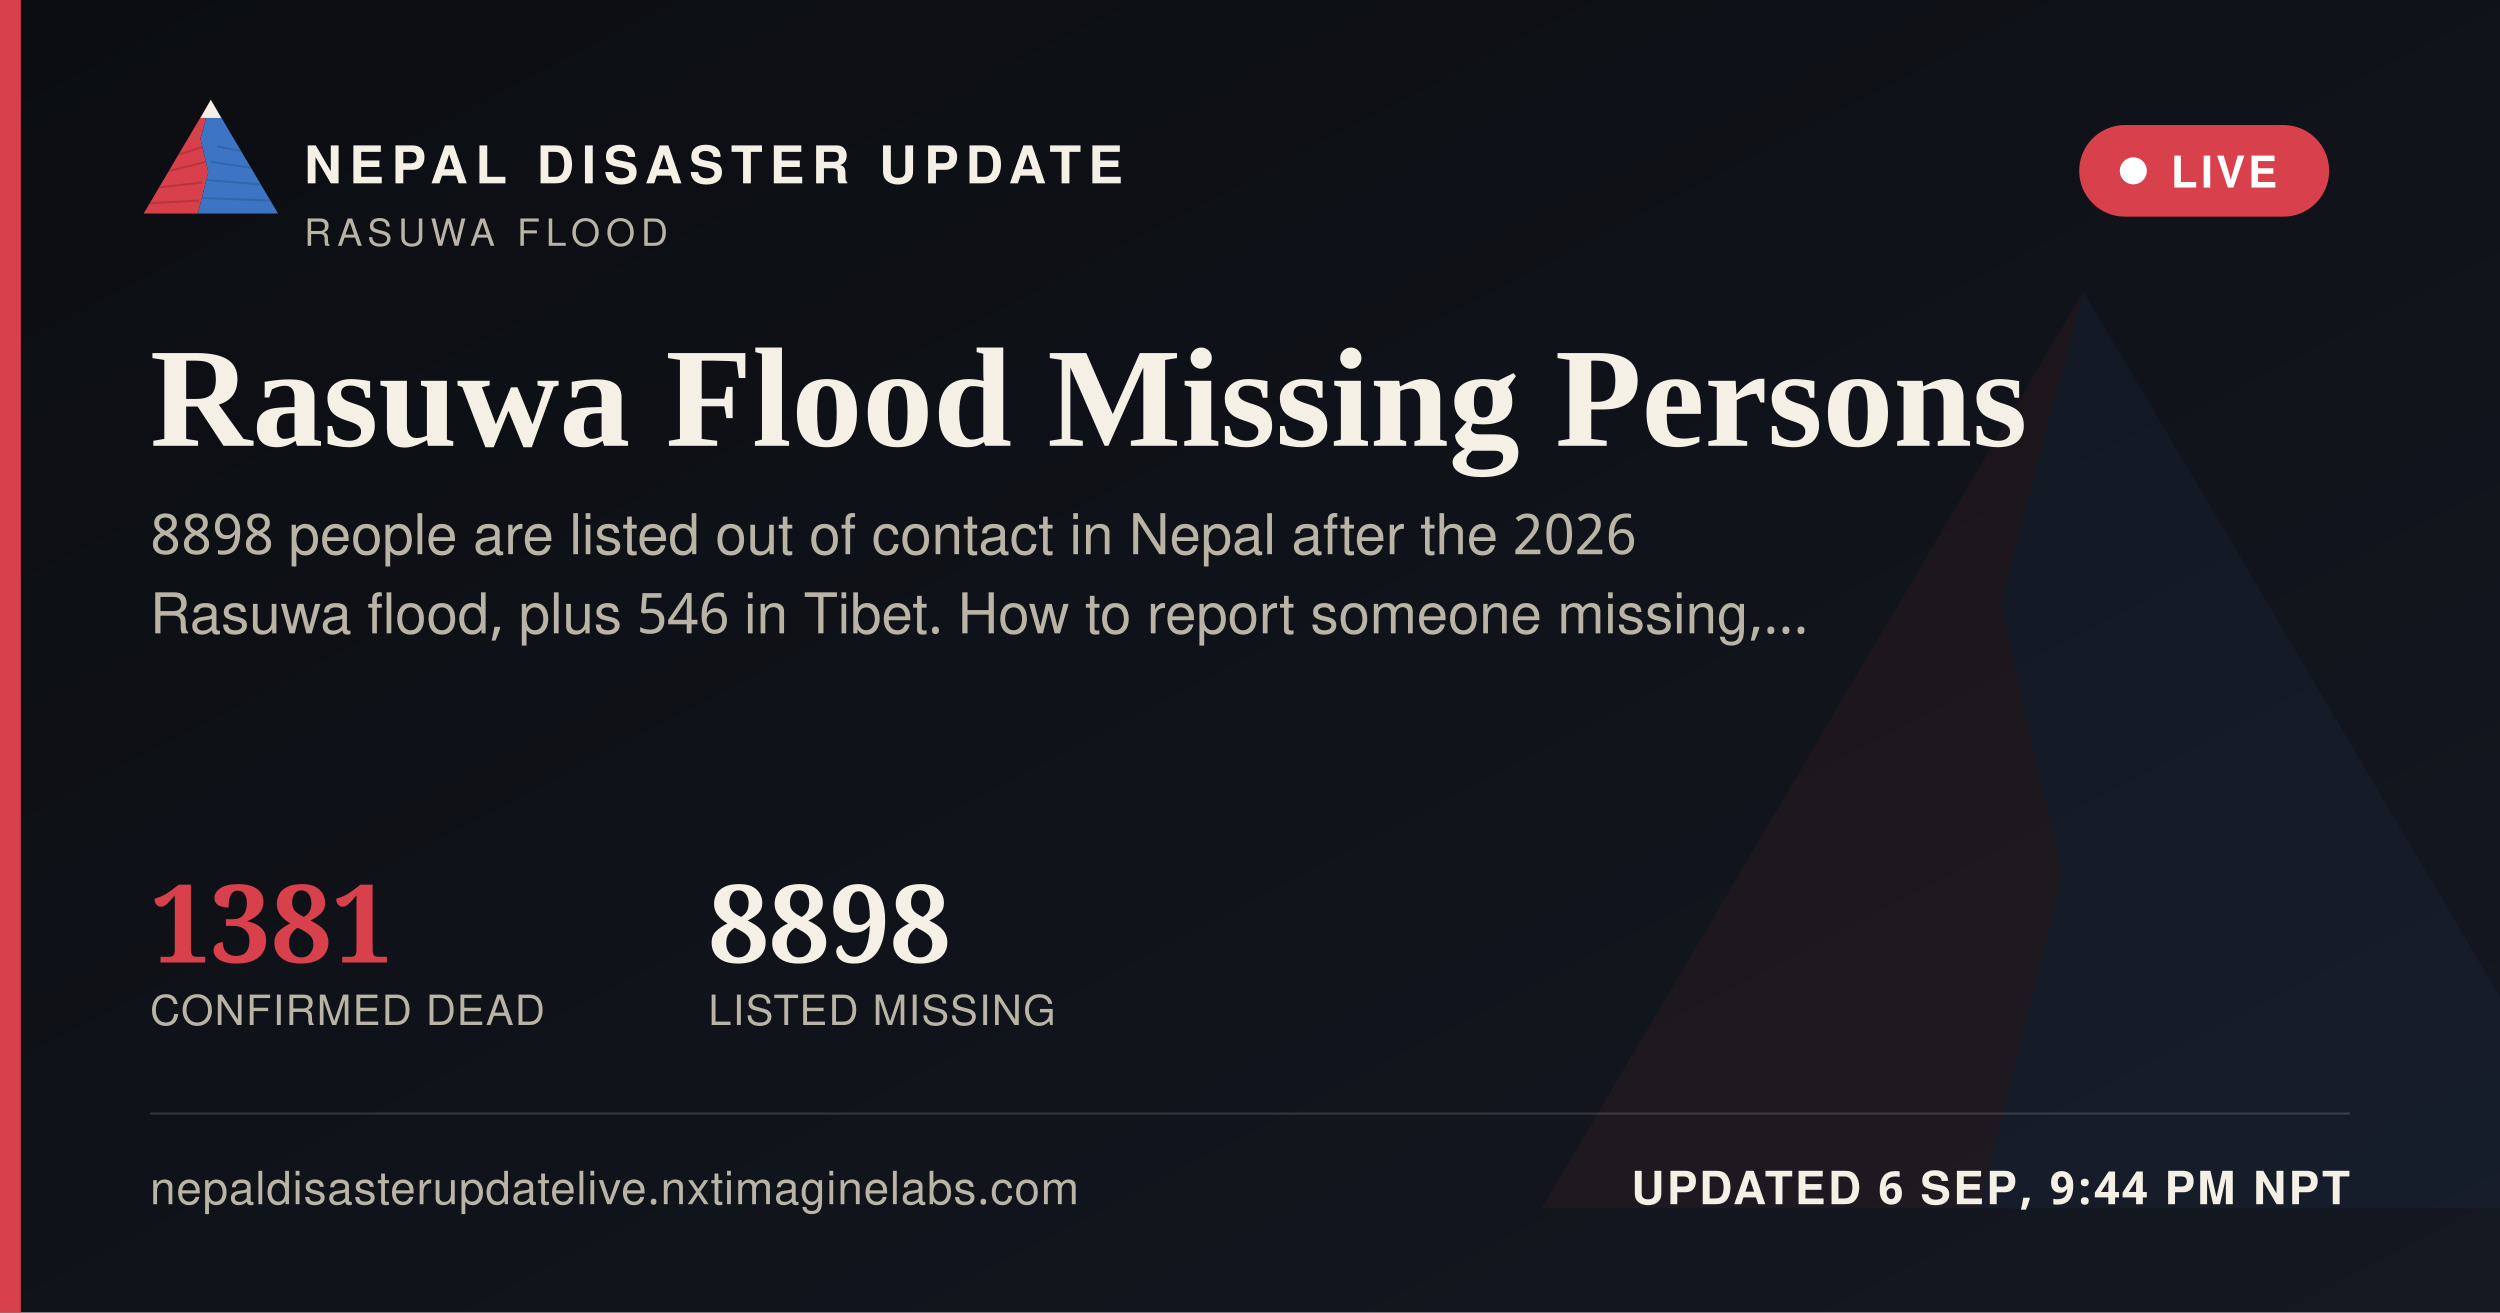
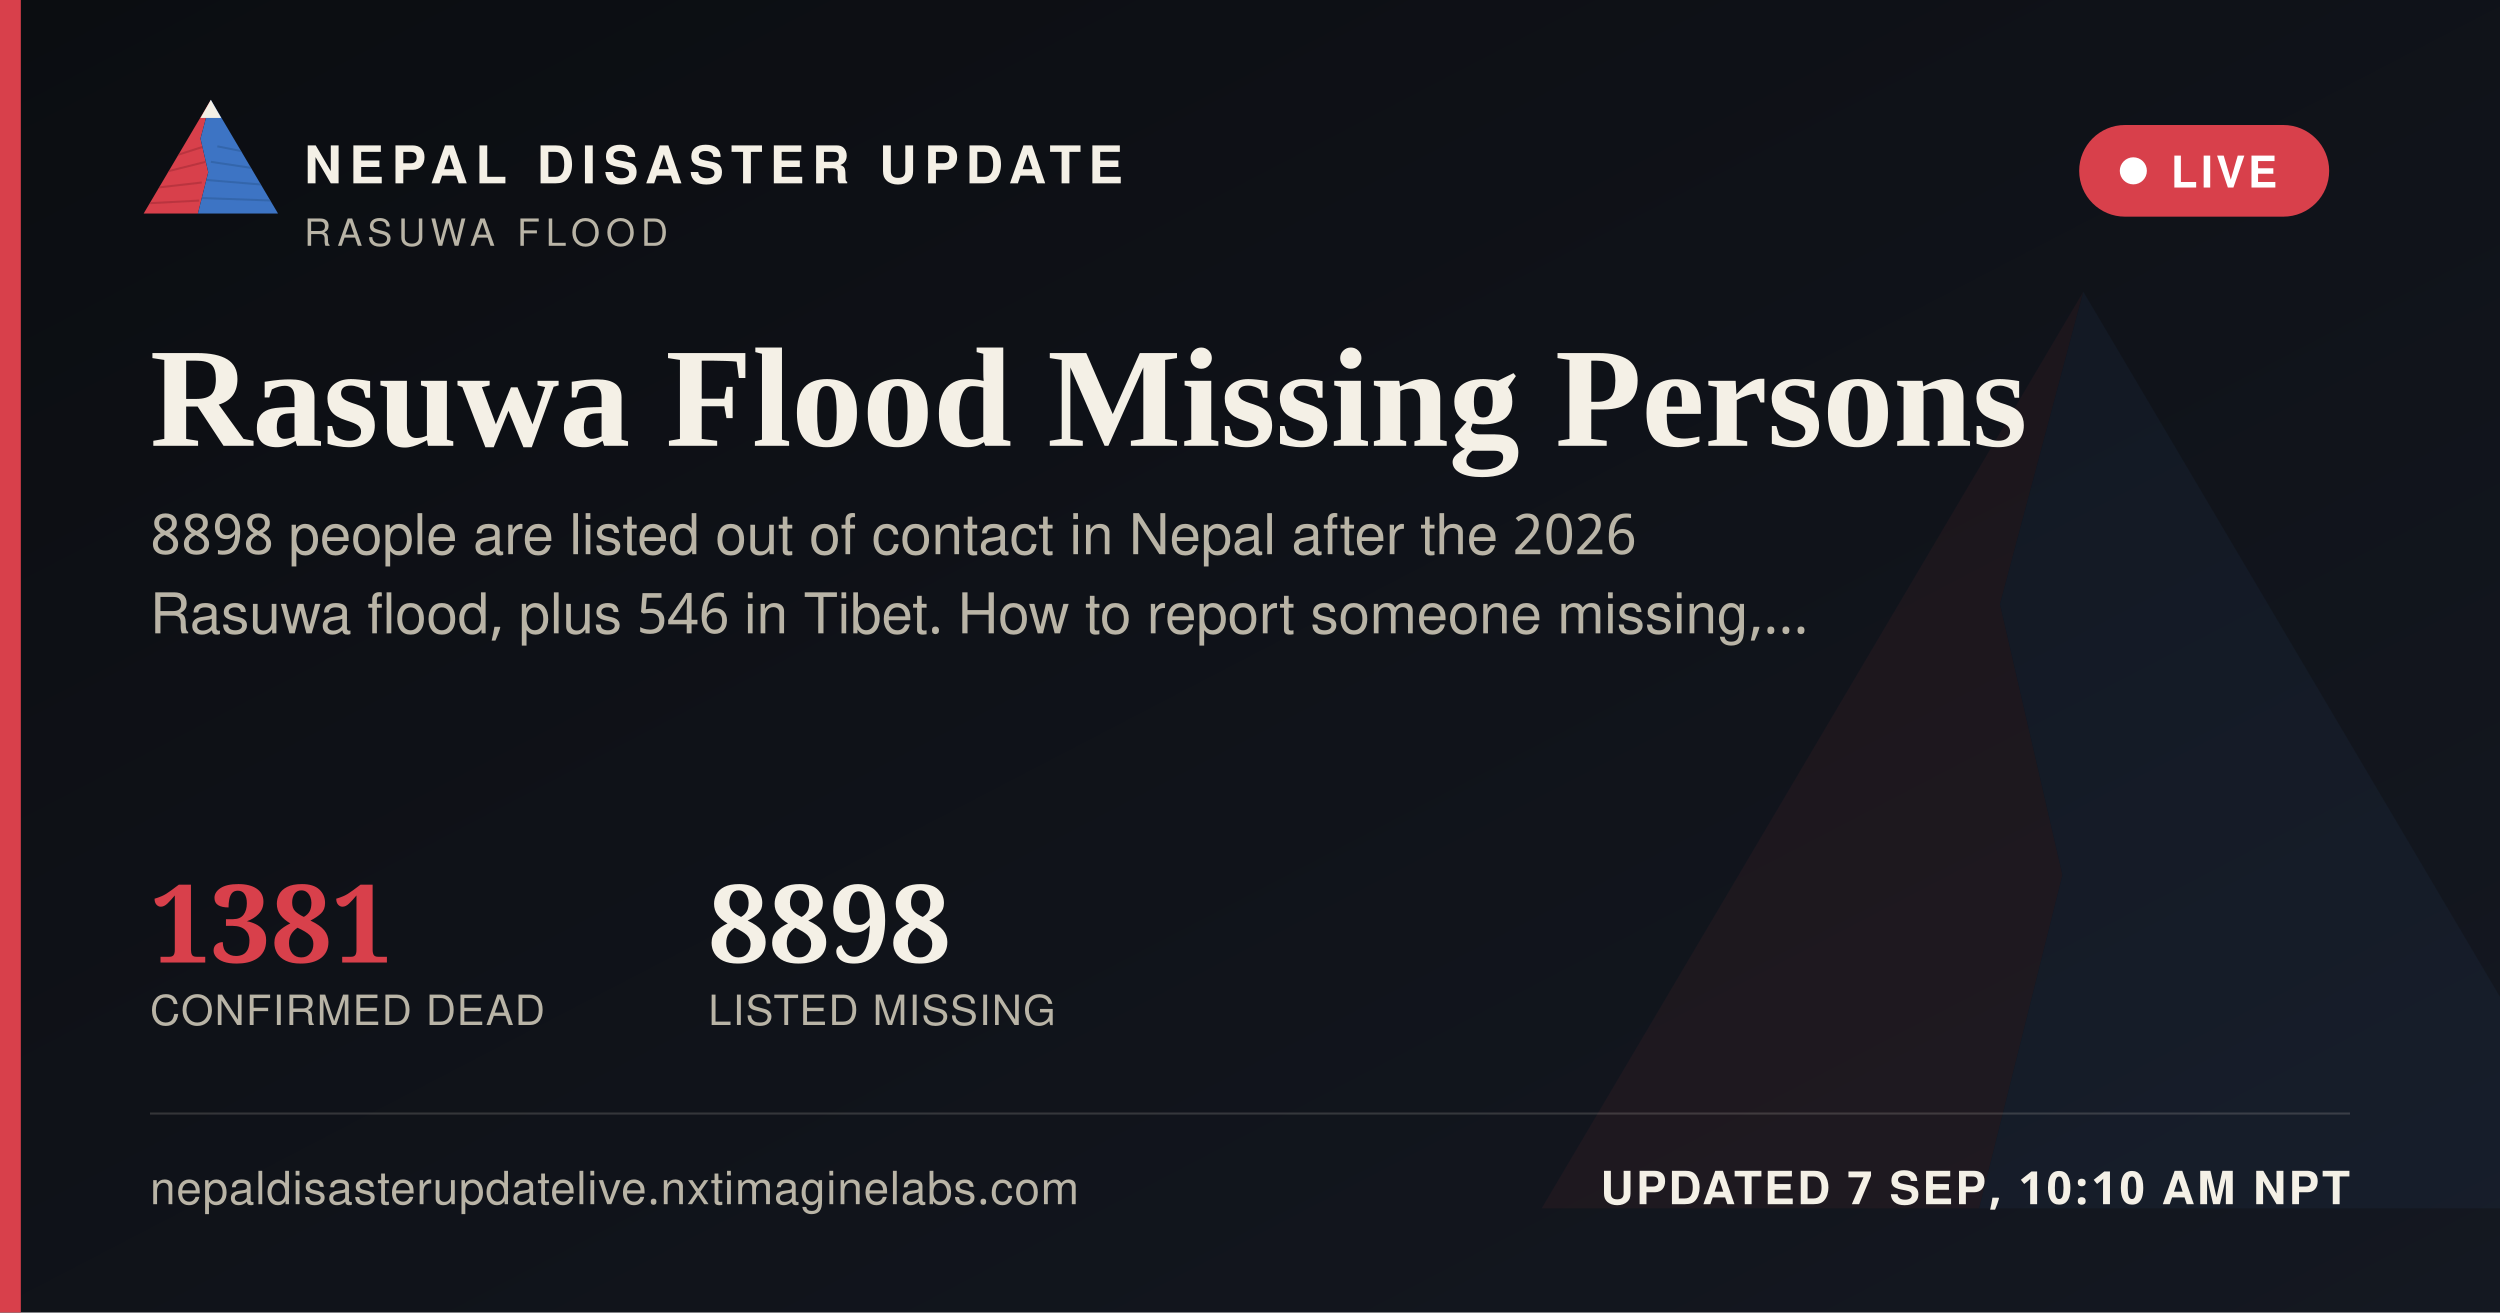
<svg xmlns="http://www.w3.org/2000/svg" width="1200" height="630" viewBox="0 0 1200 630">
  <defs>
    <linearGradient id="ogbg" x1="0" y1="0" x2="1" y2="1">
      <stop offset="0" stop-color="#0B0D11" />
      <stop offset="1" stop-color="#141821" />
    </linearGradient>
  </defs>
  <rect width="1200" height="630" fill="url(#ogbg)" />
  <g transform="translate(700,60) scale(5)" opacity="0.06">
    <polygon points="60,16 52,46 58,72 50,104 8,104" fill="#D8404B" />
    <polygon points="60,16 112,104 50,104 58,72 52,46" fill="#3D74C4" />
  </g>
  <rect x="0" y="0" width="10" height="630" fill="#D8404B" />
  <g transform="translate(64,38) scale(0.62)">
    <g>
      <defs>
        <clipPath id="ogLc">
          <polygon points="60,16 52,46 58,72 50,104 8,104" />
        </clipPath>
        <clipPath id="ogRc">
          <polygon points="60,16 112,104 50,104 58,72 52,46" />
        </clipPath>
      </defs>
      <polygon points="60,16 52,46 58,72 50,104 8,104" fill="#D8404B" />
      <g clip-path="url(#ogLc)" stroke="#A32A34" stroke-width="1.6" fill="none" opacity="0.55">
        <path d="M30,60 L55,52" />
        <path d="M24,72 L56,64" />
        <path d="M18,84 L53,80" />
        <path d="M13,96 L51,94" />
      </g>
      <polygon points="60,16 112,104 50,104 58,72 52,46" fill="#3D74C4" />
      <g clip-path="url(#ogRc)" stroke="#2A5793" stroke-width="1.6" fill="none" opacity="0.5">
        <path d="M65,52 L95,58" />
        <path d="M60,64 L100,70" />
        <path d="M56,78 L104,82" />
        <path d="M52,92 L108,94" />
      </g>
      <polygon points="60,16 52,30 68,30" fill="#F4F0E6" />
    </g>
  </g>
  <text x="146" y="88" font-family="'Public Sans', 'Noto Sans Devanagari', 'Helvetica Neue', Helvetica, Arial, sans-serif" font-size="25" font-weight="800" letter-spacing="3.6" fill="#F4F0E6">NEPAL DISASTER UPDATE</text>
  <text x="146" y="118" font-family="'Public Sans', 'Noto Sans Devanagari', 'Helvetica Neue', Helvetica, Arial, sans-serif" font-size="18" letter-spacing="2.8" fill="#B9B4A6">RASUWA FLOOD</text>
  <g>
    <rect x="998" y="60" width="120" height="44" rx="22" fill="#D8404B" stroke="none" />
    <circle cx="1024" cy="82" r="6.5" fill="#FFFFFF" />
    <text x="1042" y="90" font-family="'Public Sans', 'Noto Sans Devanagari', 'Helvetica Neue', Helvetica, Arial, sans-serif" font-size="21" font-weight="700" letter-spacing="1.6" fill="#FFFFFF">LIVE</text>
  </g>
  <text x="72" y="214" font-family="Newsreader, 'Noto Serif Devanagari', Georgia, 'Times New Roman', serif" font-size="68" font-weight="600" fill="#F4F0E6">Rasuwa Flood Missing Persons</text>
  <text x="72" y="266" font-family="'Public Sans', 'Noto Sans Devanagari', 'Helvetica Neue', Helvetica, Arial, sans-serif" font-size="27" fill="#B9B4A6">8898 people are listed out of contact in Nepal after the 2026</text>
  <text x="72" y="304" font-family="'Public Sans', 'Noto Sans Devanagari', 'Helvetica Neue', Helvetica, Arial, sans-serif" font-size="27" fill="#B9B4A6">Rasuwa flood, plus 546 in Tibet. How to report someone missing,…</text>
  <g transform="translate(72,462)">
    <text x="0" y="0" font-family="Newsreader, 'Noto Serif Devanagari', Georgia, 'Times New Roman', serif" font-size="52" font-weight="600" fill="#D8404B">1381</text>
    <text x="0" y="30" font-family="'Public Sans', 'Noto Sans Devanagari', 'Helvetica Neue', Helvetica, Arial, sans-serif" font-size="20" letter-spacing="0.6" fill="#B9B4A6">CONFIRMED DEAD</text>
    <text x="268" y="0" font-family="Newsreader, 'Noto Serif Devanagari', Georgia, 'Times New Roman', serif" font-size="52" font-weight="600" fill="#F4F0E6">8898</text>
    <text x="268" y="30" font-family="'Public Sans', 'Noto Sans Devanagari', 'Helvetica Neue', Helvetica, Arial, sans-serif" font-size="20" letter-spacing="0.6" fill="#B9B4A6">LISTED MISSING</text>
  </g>
  <rect x="72" y="534" width="1056" height="1" fill="rgba(244,240,230,0.16)" />
  <text x="72" y="578" font-family="'Public Sans', 'Noto Sans Devanagari', 'Helvetica Neue', Helvetica, Arial, sans-serif" font-size="22" fill="#B9B4A6" letter-spacing="0.4">nepaldisasterupdatelive.nxtimaginelabs.com</text>
-   <text x="1128" y="578" text-anchor="end" font-family="'Public Sans', 'Noto Sans Devanagari', 'Helvetica Neue', Helvetica, Arial, sans-serif" font-size="22" font-weight="700" letter-spacing="1.2" fill="#F4F0E6">UPDATED 6 SEP, 9:44 PM NPT</text>
+   <text x="1128" y="578" text-anchor="end" font-family="'Public Sans', 'Noto Sans Devanagari', 'Helvetica Neue', Helvetica, Arial, sans-serif" font-size="22" font-weight="700" letter-spacing="1.2" fill="#F4F0E6">UPDATED 7 SEP, 10:10 AM NPT</text>
</svg>
